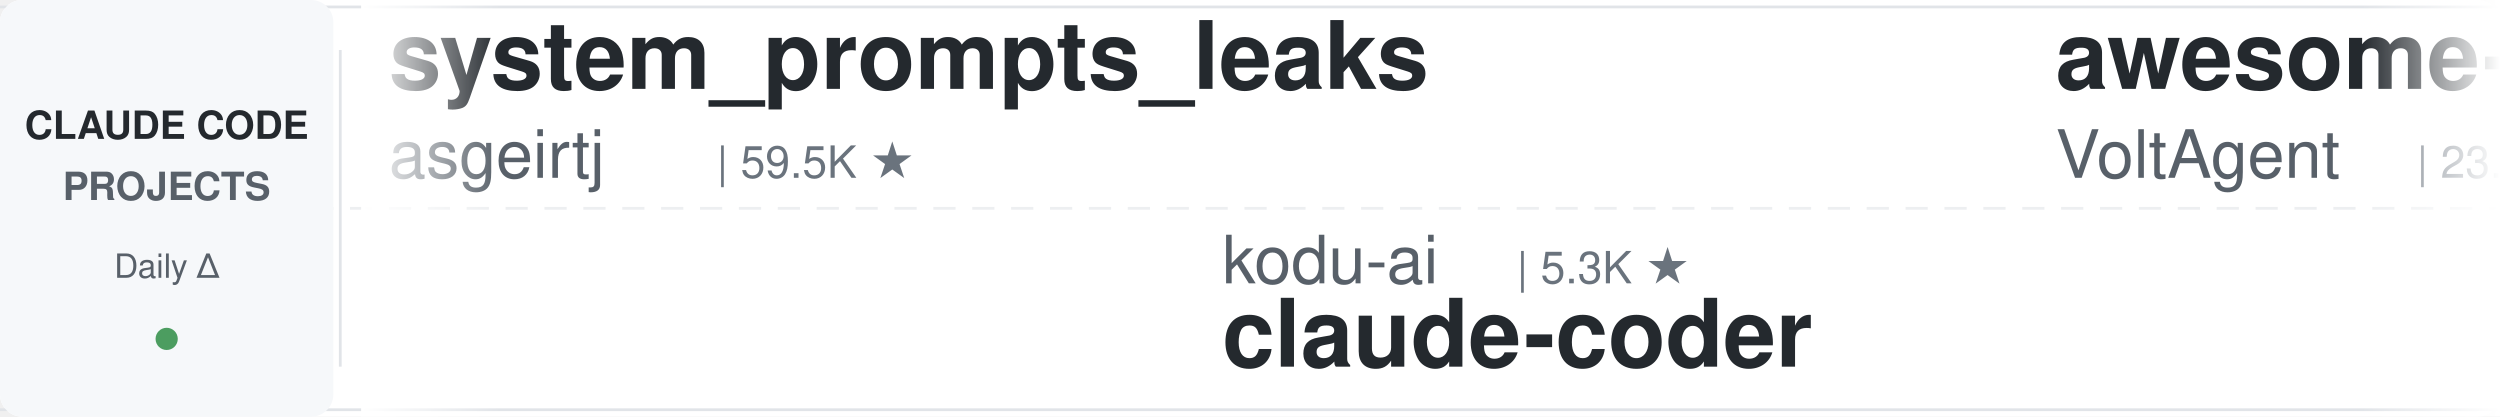
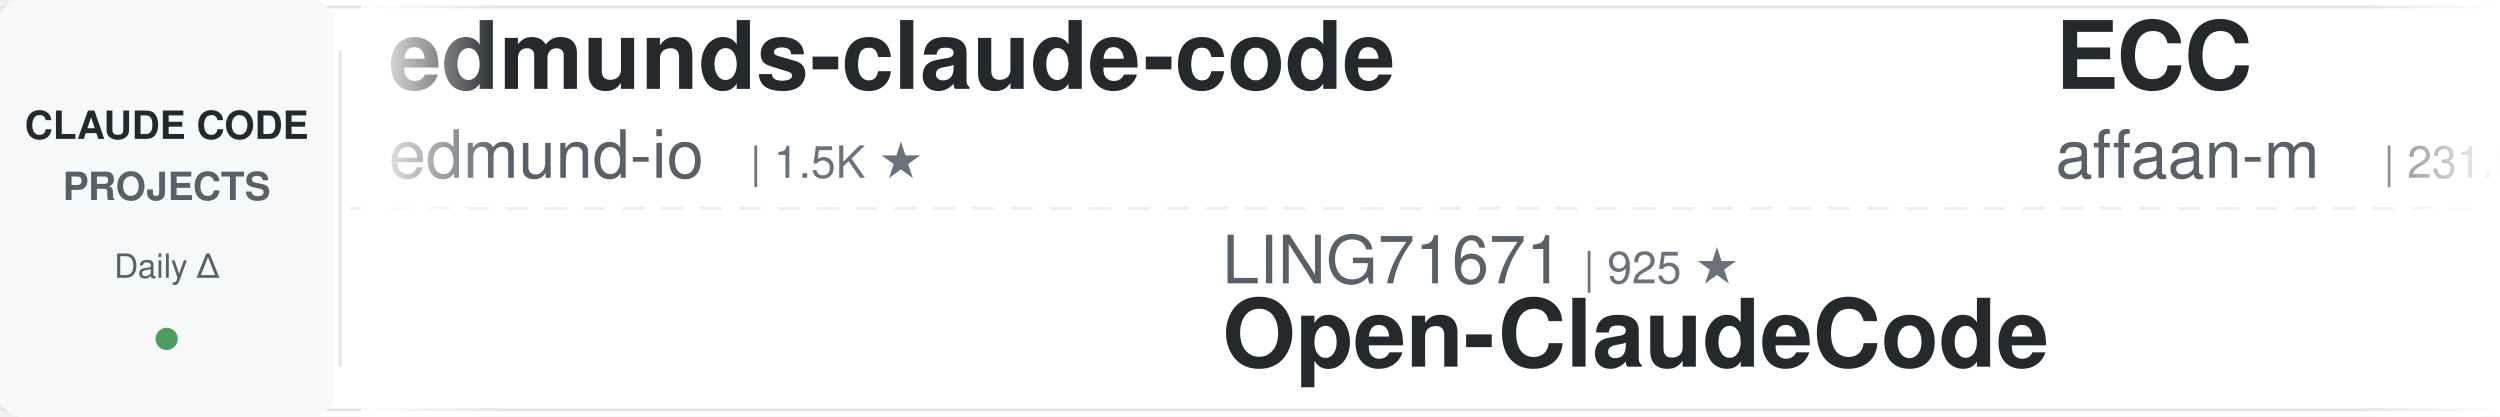
<svg xmlns="http://www.w3.org/2000/svg" width="900" height="150">
  <defs>
    <linearGradient id="leftFade" x1="0%" y1="0%" x2="100%" y2="0%">
      <stop offset="0%" style="stop-color:#ffffff;stop-opacity:1" />
      <stop offset="100%" style="stop-color:#ffffff;stop-opacity:0" />
    </linearGradient>
    <linearGradient id="rightFade" x1="0%" y1="0%" x2="100%" y2="0%">
      <stop offset="0%" style="stop-color:#ffffff;stop-opacity:0" />
      <stop offset="100%" style="stop-color:#ffffff;stop-opacity:1" />
    </linearGradient>
  </defs>
  <rect width="900" height="150" fill="#ffffff" rx="8" />
  <rect x="0" y="2" width="900" height="1" fill="#e1e4e8" />
  <rect x="0" y="147" width="900" height="1" fill="#e1e4e8" />
  <line x1="0" y1="75" x2="900" y2="75" stroke="#e1e4e8" stroke-width="1" stroke-dasharray="8 6" opacity="0.6" />
  <rect x="0" y="0" width="120" height="150" fill="#f6f8fa" rx="8" />
  <text x="60" y="50" font-family="-apple-system, BlinkMacSystemFont, 'Segoe UI', Helvetica, Arial, sans-serif" font-size="14" font-weight="600" fill="#24292e" text-anchor="middle">CLAUDE CODE</text>
  <text x="60" y="72" font-family="-apple-system, BlinkMacSystemFont, 'Segoe UI', Helvetica, Arial, sans-serif" font-size="14" font-weight="600" fill="#586069" text-anchor="middle">PROJECTS</text>
  <text x="60" y="100" font-family="-apple-system, BlinkMacSystemFont, 'Segoe UI', Helvetica, Arial, sans-serif" font-size="12" font-weight="500" fill="#586069" text-anchor="middle">Daily Δ</text>
  <circle cx="60" cy="122" r="4" fill="#22863a" opacity="0.8" />
  <rect x="122" y="18" width="1" height="114" fill="#e1e4e8" />
  <clipPath id="tickerClip">
    <rect x="130" y="0" width="770" height="150" />
  </clipPath>
  <g clip-path="url(#tickerClip)">
    <g id="tickerItems">
      <animateTransform attributeName="transform" attributeType="XML" type="translate" from="0 0" to="-3000 0" dur="54s" repeatCount="indefinite" />
      <g transform="translate(0, 0)">
-         <text x="140" y="32" font-family="-apple-system, BlinkMacSystemFont, 'Segoe UI', Helvetica, Arial, sans-serif" font-size="34" font-weight="600" fill="#24292e">system_prompts_leaks</text>
-         <text x="140" y="64" font-family="-apple-system, BlinkMacSystemFont, 'Segoe UI', Helvetica, Arial, sans-serif" font-size="24" font-weight="400" fill="#586069">asgeirtj</text>
-         <text x="258" y="64" font-family="-apple-system, BlinkMacSystemFont, 'Segoe UI', Helvetica, Arial, sans-serif" font-size="16" font-weight="500" fill="#6a737d">| 59.5K ★</text>
+         <text x="140" y="32" font-family="-apple-system, BlinkMacSystemFont, 'Segoe UI', Helvetica, Arial, sans-serif" font-size="34" font-weight="600" fill="#24292e">edmunds-claude-code</text>
+         <text x="140" y="64" font-family="-apple-system, BlinkMacSystemFont, 'Segoe UI', Helvetica, Arial, sans-serif" font-size="24" font-weight="400" fill="#586069">edmund-io</text>
+         <text x="270" y="64" font-family="-apple-system, BlinkMacSystemFont, 'Segoe UI', Helvetica, Arial, sans-serif" font-size="16" font-weight="500" fill="#6a737d">| 1.5K ★</text>
      </g>
      <g transform="translate(300, 0)">
-         <text x="140" y="102" font-family="-apple-system, BlinkMacSystemFont, 'Segoe UI', Helvetica, Arial, sans-serif" font-size="24" font-weight="400" fill="#586069">kodu-ai</text>
-         <text x="246" y="102" font-family="-apple-system, BlinkMacSystemFont, 'Segoe UI', Helvetica, Arial, sans-serif" font-size="16" font-weight="500" fill="#6a737d">| 5.3K ★</text>
-         <text x="140" y="132" font-family="-apple-system, BlinkMacSystemFont, 'Segoe UI', Helvetica, Arial, sans-serif" font-size="34" font-weight="600" fill="#24292e">claude-coder</text>
+         <text x="140" y="102" font-family="-apple-system, BlinkMacSystemFont, 'Segoe UI', Helvetica, Arial, sans-serif" font-size="24" font-weight="400" fill="#586069">LING71671</text>
+         <text x="270" y="102" font-family="-apple-system, BlinkMacSystemFont, 'Segoe UI', Helvetica, Arial, sans-serif" font-size="16" font-weight="500" fill="#6a737d">| 925 ★</text>
+         <text x="140" y="132" font-family="-apple-system, BlinkMacSystemFont, 'Segoe UI', Helvetica, Arial, sans-serif" font-size="34" font-weight="600" fill="#24292e">Open-ClaudeCode</text>
      </g>
      <g transform="translate(600, 0)">
-         <text x="140" y="32" font-family="-apple-system, BlinkMacSystemFont, 'Segoe UI', Helvetica, Arial, sans-serif" font-size="34" font-weight="600" fill="#24292e">awesome-claude-code-suba...</text>
-         <text x="140" y="64" font-family="-apple-system, BlinkMacSystemFont, 'Segoe UI', Helvetica, Arial, sans-serif" font-size="24" font-weight="400" fill="#586069">VoltAgent</text>
-         <text x="270" y="64" font-family="-apple-system, BlinkMacSystemFont, 'Segoe UI', Helvetica, Arial, sans-serif" font-size="16" font-weight="500" fill="#6a737d">| 23.6K ★</text>
+         <text x="140" y="32" font-family="-apple-system, BlinkMacSystemFont, 'Segoe UI', Helvetica, Arial, sans-serif" font-size="34" font-weight="600" fill="#24292e">ECC</text>
+         <text x="140" y="64" font-family="-apple-system, BlinkMacSystemFont, 'Segoe UI', Helvetica, Arial, sans-serif" font-size="24" font-weight="400" fill="#586069">affaan-m</text>
+         <text x="258" y="64" font-family="-apple-system, BlinkMacSystemFont, 'Segoe UI', Helvetica, Arial, sans-serif" font-size="16" font-weight="500" fill="#6a737d">| 231.9K ★</text>
      </g>
      <g transform="translate(900, 0)">
-         <text x="140" y="102" font-family="-apple-system, BlinkMacSystemFont, 'Segoe UI', Helvetica, Arial, sans-serif" font-size="24" font-weight="400" fill="#586069">Njengah</text>
-         <text x="246" y="102" font-family="-apple-system, BlinkMacSystemFont, 'Segoe UI', Helvetica, Arial, sans-serif" font-size="16" font-weight="500" fill="#6a737d">| 1.9K ★</text>
-         <text x="140" y="132" font-family="-apple-system, BlinkMacSystemFont, 'Segoe UI', Helvetica, Arial, sans-serif" font-size="34" font-weight="600" fill="#24292e">claude-code-cheat-sheet</text>
+         <text x="140" y="102" font-family="-apple-system, BlinkMacSystemFont, 'Segoe UI', Helvetica, Arial, sans-serif" font-size="24" font-weight="400" fill="#586069">huangjia2019</text>
+         <text x="306" y="102" font-family="-apple-system, BlinkMacSystemFont, 'Segoe UI', Helvetica, Arial, sans-serif" font-size="16" font-weight="500" fill="#6a737d">| 1.0K ★</text>
+         <text x="140" y="132" font-family="-apple-system, BlinkMacSystemFont, 'Segoe UI', Helvetica, Arial, sans-serif" font-size="34" font-weight="600" fill="#24292e">claude-code-engineering</text>
      </g>
      <g transform="translate(1200, 0)">
-         <text x="140" y="32" font-family="-apple-system, BlinkMacSystemFont, 'Segoe UI', Helvetica, Arial, sans-serif" font-size="34" font-weight="600" fill="#24292e">claude-code-hub</text>
-         <text x="140" y="64" font-family="-apple-system, BlinkMacSystemFont, 'Segoe UI', Helvetica, Arial, sans-serif" font-size="24" font-weight="400" fill="#586069">ding113</text>
-         <text x="246" y="64" font-family="-apple-system, BlinkMacSystemFont, 'Segoe UI', Helvetica, Arial, sans-serif" font-size="16" font-weight="500" fill="#6a737d">| 3.3K ★</text>
+         <text x="140" y="32" font-family="-apple-system, BlinkMacSystemFont, 'Segoe UI', Helvetica, Arial, sans-serif" font-size="34" font-weight="600" fill="#24292e">claude-code-action</text>
+         <text x="140" y="64" font-family="-apple-system, BlinkMacSystemFont, 'Segoe UI', Helvetica, Arial, sans-serif" font-size="24" font-weight="400" fill="#586069">anthropics</text>
+         <text x="282" y="64" font-family="-apple-system, BlinkMacSystemFont, 'Segoe UI', Helvetica, Arial, sans-serif" font-size="16" font-weight="500" fill="#6a737d">| 8.4K ★</text>
      </g>
      <g transform="translate(1500, 0)">
-         <text x="140" y="102" font-family="-apple-system, BlinkMacSystemFont, 'Segoe UI', Helvetica, Arial, sans-serif" font-size="24" font-weight="400" fill="#586069">Windy3f3f3f3f</text>
-         <text x="318" y="102" font-family="-apple-system, BlinkMacSystemFont, 'Segoe UI', Helvetica, Arial, sans-serif" font-size="16" font-weight="500" fill="#6a737d">| 3.2K ★</text>
-         <text x="140" y="132" font-family="-apple-system, BlinkMacSystemFont, 'Segoe UI', Helvetica, Arial, sans-serif" font-size="34" font-weight="600" fill="#24292e">how-claude-code-works</text>
+         <text x="140" y="102" font-family="-apple-system, BlinkMacSystemFont, 'Segoe UI', Helvetica, Arial, sans-serif" font-size="24" font-weight="400" fill="#586069">darcyegb</text>
+         <text x="258" y="102" font-family="-apple-system, BlinkMacSystemFont, 'Segoe UI', Helvetica, Arial, sans-serif" font-size="16" font-weight="500" fill="#6a737d">| 748 ★</text>
+         <text x="140" y="132" font-family="-apple-system, BlinkMacSystemFont, 'Segoe UI', Helvetica, Arial, sans-serif" font-size="34" font-weight="600" fill="#24292e">ClaudeCodeAgents</text>
      </g>
      <g transform="translate(1800, 0)">
-         <text x="140" y="32" font-family="-apple-system, BlinkMacSystemFont, 'Segoe UI', Helvetica, Arial, sans-serif" font-size="34" font-weight="600" fill="#24292e">claude-code-router</text>
-         <text x="140" y="64" font-family="-apple-system, BlinkMacSystemFont, 'Segoe UI', Helvetica, Arial, sans-serif" font-size="24" font-weight="400" fill="#586069">musistudio</text>
-         <text x="282" y="64" font-family="-apple-system, BlinkMacSystemFont, 'Segoe UI', Helvetica, Arial, sans-serif" font-size="16" font-weight="500" fill="#6a737d">| 36.1K ★</text>
+         <text x="140" y="32" font-family="-apple-system, BlinkMacSystemFont, 'Segoe UI', Helvetica, Arial, sans-serif" font-size="34" font-weight="600" fill="#24292e">claude-code-reverse</text>
+         <text x="140" y="64" font-family="-apple-system, BlinkMacSystemFont, 'Segoe UI', Helvetica, Arial, sans-serif" font-size="24" font-weight="400" fill="#586069">Yuyz0112</text>
+         <text x="258" y="64" font-family="-apple-system, BlinkMacSystemFont, 'Segoe UI', Helvetica, Arial, sans-serif" font-size="16" font-weight="500" fill="#6a737d">| 2.4K ★</text>
      </g>
      <g transform="translate(2100, 0)">
-         <text x="140" y="102" font-family="-apple-system, BlinkMacSystemFont, 'Segoe UI', Helvetica, Arial, sans-serif" font-size="24" font-weight="400" fill="#586069">Yeachan-Heo</text>
-         <text x="294" y="102" font-family="-apple-system, BlinkMacSystemFont, 'Segoe UI', Helvetica, Arial, sans-serif" font-size="16" font-weight="500" fill="#6a737d">| 38.0K ★</text>
-         <text x="140" y="132" font-family="-apple-system, BlinkMacSystemFont, 'Segoe UI', Helvetica, Arial, sans-serif" font-size="34" font-weight="600" fill="#24292e">oh-my-claudecode</text>
+         <text x="140" y="102" font-family="-apple-system, BlinkMacSystemFont, 'Segoe UI', Helvetica, Arial, sans-serif" font-size="24" font-weight="400" fill="#586069">VILA-Lab</text>
+         <text x="258" y="102" font-family="-apple-system, BlinkMacSystemFont, 'Segoe UI', Helvetica, Arial, sans-serif" font-size="16" font-weight="500" fill="#6a737d">| 2.0K ★</text>
+         <text x="140" y="132" font-family="-apple-system, BlinkMacSystemFont, 'Segoe UI', Helvetica, Arial, sans-serif" font-size="34" font-weight="600" fill="#24292e">Dive-into-Claude-Code</text>
      </g>
      <g transform="translate(2400, 0)">
-         <text x="140" y="32" font-family="-apple-system, BlinkMacSystemFont, 'Segoe UI', Helvetica, Arial, sans-serif" font-size="34" font-weight="600" fill="#24292e">claude-code-proxy</text>
-         <text x="140" y="64" font-family="-apple-system, BlinkMacSystemFont, 'Segoe UI', Helvetica, Arial, sans-serif" font-size="24" font-weight="400" fill="#586069">1rgs</text>
-         <text x="210" y="64" font-family="-apple-system, BlinkMacSystemFont, 'Segoe UI', Helvetica, Arial, sans-serif" font-size="16" font-weight="500" fill="#6a737d">| 3.7K ★</text>
+         <text x="140" y="32" font-family="-apple-system, BlinkMacSystemFont, 'Segoe UI', Helvetica, Arial, sans-serif" font-size="34" font-weight="600" fill="#24292e">awesome-claude-code</text>
+         <text x="140" y="64" font-family="-apple-system, BlinkMacSystemFont, 'Segoe UI', Helvetica, Arial, sans-serif" font-size="24" font-weight="400" fill="#586069">jqueryscript</text>
+         <text x="306" y="64" font-family="-apple-system, BlinkMacSystemFont, 'Segoe UI', Helvetica, Arial, sans-serif" font-size="16" font-weight="500" fill="#6a737d">| 473 ★</text>
      </g>
      <g transform="translate(2700, 0)">
-         <text x="140" y="102" font-family="-apple-system, BlinkMacSystemFont, 'Segoe UI', Helvetica, Arial, sans-serif" font-size="24" font-weight="400" fill="#586069">feiskyer</text>
-         <text x="258" y="102" font-family="-apple-system, BlinkMacSystemFont, 'Segoe UI', Helvetica, Arial, sans-serif" font-size="16" font-weight="500" fill="#6a737d">| 1.6K ★</text>
-         <text x="140" y="132" font-family="-apple-system, BlinkMacSystemFont, 'Segoe UI', Helvetica, Arial, sans-serif" font-size="34" font-weight="600" fill="#24292e">claude-code-settings</text>
+         <text x="140" y="102" font-family="-apple-system, BlinkMacSystemFont, 'Segoe UI', Helvetica, Arial, sans-serif" font-size="24" font-weight="400" fill="#586069">anthropics</text>
+         <text x="282" y="102" font-family="-apple-system, BlinkMacSystemFont, 'Segoe UI', Helvetica, Arial, sans-serif" font-size="16" font-weight="500" fill="#6a737d">| 919 ★</text>
+         <text x="140" y="132" font-family="-apple-system, BlinkMacSystemFont, 'Segoe UI', Helvetica, Arial, sans-serif" font-size="34" font-weight="600" fill="#24292e">claude-code-base-action</text>
      </g>
      <g transform="translate(3000, 0)">
-         <text x="140" y="32" font-family="-apple-system, BlinkMacSystemFont, 'Segoe UI', Helvetica, Arial, sans-serif" font-size="34" font-weight="600" fill="#24292e">system_prompts_leaks</text>
-         <text x="140" y="64" font-family="-apple-system, BlinkMacSystemFont, 'Segoe UI', Helvetica, Arial, sans-serif" font-size="24" font-weight="400" fill="#586069">asgeirtj</text>
-         <text x="258" y="64" font-family="-apple-system, BlinkMacSystemFont, 'Segoe UI', Helvetica, Arial, sans-serif" font-size="16" font-weight="500" fill="#6a737d">| 59.5K ★</text>
+         <text x="140" y="32" font-family="-apple-system, BlinkMacSystemFont, 'Segoe UI', Helvetica, Arial, sans-serif" font-size="34" font-weight="600" fill="#24292e">edmunds-claude-code</text>
+         <text x="140" y="64" font-family="-apple-system, BlinkMacSystemFont, 'Segoe UI', Helvetica, Arial, sans-serif" font-size="24" font-weight="400" fill="#586069">edmund-io</text>
+         <text x="270" y="64" font-family="-apple-system, BlinkMacSystemFont, 'Segoe UI', Helvetica, Arial, sans-serif" font-size="16" font-weight="500" fill="#6a737d">| 1.5K ★</text>
      </g>
      <g transform="translate(3300, 0)">
-         <text x="140" y="102" font-family="-apple-system, BlinkMacSystemFont, 'Segoe UI', Helvetica, Arial, sans-serif" font-size="24" font-weight="400" fill="#586069">kodu-ai</text>
-         <text x="246" y="102" font-family="-apple-system, BlinkMacSystemFont, 'Segoe UI', Helvetica, Arial, sans-serif" font-size="16" font-weight="500" fill="#6a737d">| 5.3K ★</text>
-         <text x="140" y="132" font-family="-apple-system, BlinkMacSystemFont, 'Segoe UI', Helvetica, Arial, sans-serif" font-size="34" font-weight="600" fill="#24292e">claude-coder</text>
+         <text x="140" y="102" font-family="-apple-system, BlinkMacSystemFont, 'Segoe UI', Helvetica, Arial, sans-serif" font-size="24" font-weight="400" fill="#586069">LING71671</text>
+         <text x="270" y="102" font-family="-apple-system, BlinkMacSystemFont, 'Segoe UI', Helvetica, Arial, sans-serif" font-size="16" font-weight="500" fill="#6a737d">| 925 ★</text>
+         <text x="140" y="132" font-family="-apple-system, BlinkMacSystemFont, 'Segoe UI', Helvetica, Arial, sans-serif" font-size="34" font-weight="600" fill="#24292e">Open-ClaudeCode</text>
      </g>
      <g transform="translate(3600, 0)">
-         <text x="140" y="32" font-family="-apple-system, BlinkMacSystemFont, 'Segoe UI', Helvetica, Arial, sans-serif" font-size="34" font-weight="600" fill="#24292e">awesome-claude-code-suba...</text>
-         <text x="140" y="64" font-family="-apple-system, BlinkMacSystemFont, 'Segoe UI', Helvetica, Arial, sans-serif" font-size="24" font-weight="400" fill="#586069">VoltAgent</text>
-         <text x="270" y="64" font-family="-apple-system, BlinkMacSystemFont, 'Segoe UI', Helvetica, Arial, sans-serif" font-size="16" font-weight="500" fill="#6a737d">| 23.6K ★</text>
+         <text x="140" y="32" font-family="-apple-system, BlinkMacSystemFont, 'Segoe UI', Helvetica, Arial, sans-serif" font-size="34" font-weight="600" fill="#24292e">ECC</text>
+         <text x="140" y="64" font-family="-apple-system, BlinkMacSystemFont, 'Segoe UI', Helvetica, Arial, sans-serif" font-size="24" font-weight="400" fill="#586069">affaan-m</text>
+         <text x="258" y="64" font-family="-apple-system, BlinkMacSystemFont, 'Segoe UI', Helvetica, Arial, sans-serif" font-size="16" font-weight="500" fill="#6a737d">| 231.9K ★</text>
      </g>
      <g transform="translate(3900, 0)">
-         <text x="140" y="102" font-family="-apple-system, BlinkMacSystemFont, 'Segoe UI', Helvetica, Arial, sans-serif" font-size="24" font-weight="400" fill="#586069">Njengah</text>
-         <text x="246" y="102" font-family="-apple-system, BlinkMacSystemFont, 'Segoe UI', Helvetica, Arial, sans-serif" font-size="16" font-weight="500" fill="#6a737d">| 1.9K ★</text>
-         <text x="140" y="132" font-family="-apple-system, BlinkMacSystemFont, 'Segoe UI', Helvetica, Arial, sans-serif" font-size="34" font-weight="600" fill="#24292e">claude-code-cheat-sheet</text>
+         <text x="140" y="102" font-family="-apple-system, BlinkMacSystemFont, 'Segoe UI', Helvetica, Arial, sans-serif" font-size="24" font-weight="400" fill="#586069">huangjia2019</text>
+         <text x="306" y="102" font-family="-apple-system, BlinkMacSystemFont, 'Segoe UI', Helvetica, Arial, sans-serif" font-size="16" font-weight="500" fill="#6a737d">| 1.0K ★</text>
+         <text x="140" y="132" font-family="-apple-system, BlinkMacSystemFont, 'Segoe UI', Helvetica, Arial, sans-serif" font-size="34" font-weight="600" fill="#24292e">claude-code-engineering</text>
      </g>
    </g>
  </g>
  <rect x="130" y="0" width="50" height="150" fill="url(#leftFade)" />
  <rect x="850" y="0" width="50" height="150" fill="url(#rightFade)" />
</svg>
